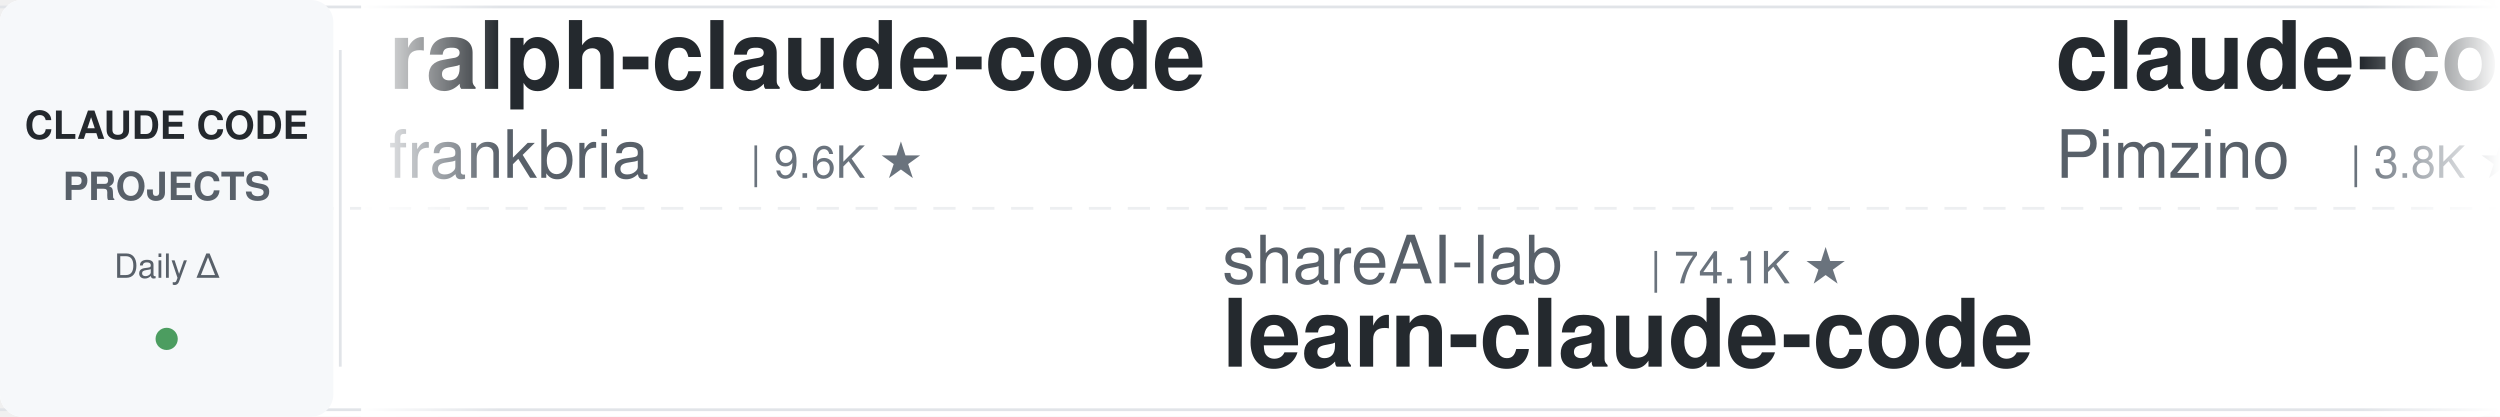
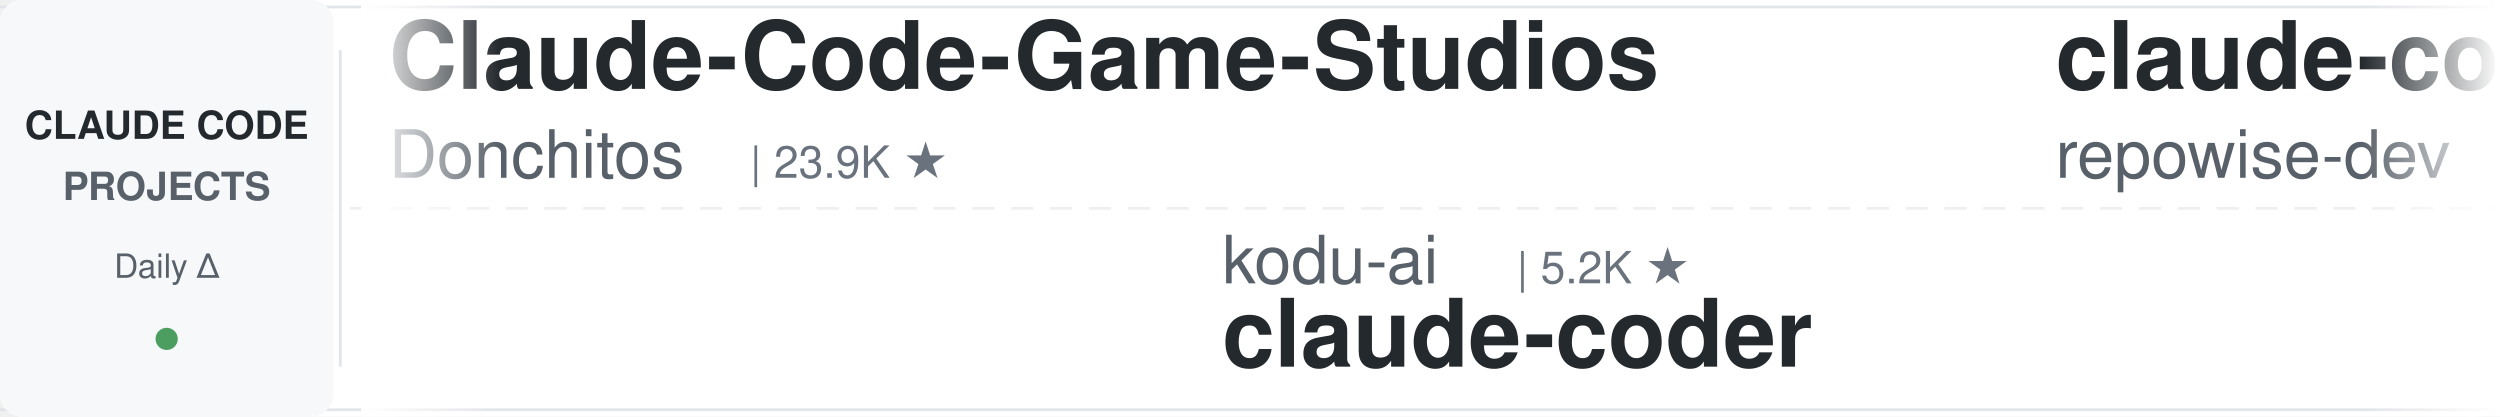
<svg xmlns="http://www.w3.org/2000/svg" width="900" height="150">
  <defs>
    <linearGradient id="leftFade" x1="0%" y1="0%" x2="100%" y2="0%">
      <stop offset="0%" style="stop-color:#ffffff;stop-opacity:1" />
      <stop offset="100%" style="stop-color:#ffffff;stop-opacity:0" />
    </linearGradient>
    <linearGradient id="rightFade" x1="0%" y1="0%" x2="100%" y2="0%">
      <stop offset="0%" style="stop-color:#ffffff;stop-opacity:0" />
      <stop offset="100%" style="stop-color:#ffffff;stop-opacity:1" />
    </linearGradient>
  </defs>
  <rect width="900" height="150" fill="#ffffff" rx="8" />
  <rect x="0" y="2" width="900" height="1" fill="#e1e4e8" />
  <rect x="0" y="147" width="900" height="1" fill="#e1e4e8" />
  <line x1="0" y1="75" x2="900" y2="75" stroke="#e1e4e8" stroke-width="1" stroke-dasharray="8 6" opacity="0.6" />
  <rect x="0" y="0" width="120" height="150" fill="#f6f8fa" rx="8" />
  <text x="60" y="50" font-family="-apple-system, BlinkMacSystemFont, 'Segoe UI', Helvetica, Arial, sans-serif" font-size="14" font-weight="600" fill="#24292e" text-anchor="middle">CLAUDE CODE</text>
  <text x="60" y="72" font-family="-apple-system, BlinkMacSystemFont, 'Segoe UI', Helvetica, Arial, sans-serif" font-size="14" font-weight="600" fill="#586069" text-anchor="middle">PROJECTS</text>
  <text x="60" y="100" font-family="-apple-system, BlinkMacSystemFont, 'Segoe UI', Helvetica, Arial, sans-serif" font-size="12" font-weight="500" fill="#586069" text-anchor="middle">Daily Δ</text>
  <circle cx="60" cy="122" r="4" fill="#22863a" opacity="0.8" />
  <rect x="122" y="18" width="1" height="114" fill="#e1e4e8" />
  <clipPath id="tickerClip">
    <rect x="130" y="0" width="770" height="150" />
  </clipPath>
  <g clip-path="url(#tickerClip)">
    <g id="tickerItems">
      <animateTransform attributeName="transform" attributeType="XML" type="translate" from="0 0" to="-3000 0" dur="54s" repeatCount="indefinite" />
      <g transform="translate(0, 0)">
-         <text x="140" y="32" font-family="-apple-system, BlinkMacSystemFont, 'Segoe UI', Helvetica, Arial, sans-serif" font-size="34" font-weight="600" fill="#24292e">ralph-claude-code</text>
-         <text x="140" y="64" font-family="-apple-system, BlinkMacSystemFont, 'Segoe UI', Helvetica, Arial, sans-serif" font-size="24" font-weight="400" fill="#586069">frankbria</text>
-         <text x="270" y="64" font-family="-apple-system, BlinkMacSystemFont, 'Segoe UI', Helvetica, Arial, sans-serif" font-size="16" font-weight="500" fill="#6a737d">| 9.6K ★</text>
+         <text x="140" y="32" font-family="-apple-system, BlinkMacSystemFont, 'Segoe UI', Helvetica, Arial, sans-serif" font-size="34" font-weight="600" fill="#24292e">Claude-Code-Game-Studios</text>
+         <text x="140" y="64" font-family="-apple-system, BlinkMacSystemFont, 'Segoe UI', Helvetica, Arial, sans-serif" font-size="24" font-weight="400" fill="#586069">Donchitos</text>
+         <text x="270" y="64" font-family="-apple-system, BlinkMacSystemFont, 'Segoe UI', Helvetica, Arial, sans-serif" font-size="16" font-weight="500" fill="#6a737d">| 23.9K ★</text>
      </g>
      <g transform="translate(300, 0)">
-         <text x="140" y="102" font-family="-apple-system, BlinkMacSystemFont, 'Segoe UI', Helvetica, Arial, sans-serif" font-size="24" font-weight="400" fill="#586069">shareAI-lab</text>
-         <text x="294" y="102" font-family="-apple-system, BlinkMacSystemFont, 'Segoe UI', Helvetica, Arial, sans-serif" font-size="16" font-weight="500" fill="#6a737d">| 74.1K ★</text>
-         <text x="140" y="132" font-family="-apple-system, BlinkMacSystemFont, 'Segoe UI', Helvetica, Arial, sans-serif" font-size="34" font-weight="600" fill="#24292e">learn-claude-code</text>
+         <text x="140" y="102" font-family="-apple-system, BlinkMacSystemFont, 'Segoe UI', Helvetica, Arial, sans-serif" font-size="24" font-weight="400" fill="#586069">kodu-ai</text>
+         <text x="246" y="102" font-family="-apple-system, BlinkMacSystemFont, 'Segoe UI', Helvetica, Arial, sans-serif" font-size="16" font-weight="500" fill="#6a737d">| 5.2K ★</text>
+         <text x="140" y="132" font-family="-apple-system, BlinkMacSystemFont, 'Segoe UI', Helvetica, Arial, sans-serif" font-size="34" font-weight="600" fill="#24292e">claude-coder</text>
      </g>
      <g transform="translate(600, 0)">
-         <text x="140" y="32" font-family="-apple-system, BlinkMacSystemFont, 'Segoe UI', Helvetica, Arial, sans-serif" font-size="34" font-weight="600" fill="#24292e">claude-code-spec-workflo...</text>
-         <text x="140" y="64" font-family="-apple-system, BlinkMacSystemFont, 'Segoe UI', Helvetica, Arial, sans-serif" font-size="24" font-weight="400" fill="#586069">Pimzino</text>
-         <text x="246" y="64" font-family="-apple-system, BlinkMacSystemFont, 'Segoe UI', Helvetica, Arial, sans-serif" font-size="16" font-weight="500" fill="#6a737d">| 3.8K ★</text>
+         <text x="140" y="32" font-family="-apple-system, BlinkMacSystemFont, 'Segoe UI', Helvetica, Arial, sans-serif" font-size="34" font-weight="600" fill="#24292e">claude-code-prompts</text>
+         <text x="140" y="64" font-family="-apple-system, BlinkMacSystemFont, 'Segoe UI', Helvetica, Arial, sans-serif" font-size="24" font-weight="400" fill="#586069">repowise-dev</text>
+         <text x="306" y="64" font-family="-apple-system, BlinkMacSystemFont, 'Segoe UI', Helvetica, Arial, sans-serif" font-size="16" font-weight="500" fill="#6a737d">| 1.2K ★</text>
      </g>
      <g transform="translate(900, 0)">
-         <text x="140" y="102" font-family="-apple-system, BlinkMacSystemFont, 'Segoe UI', Helvetica, Arial, sans-serif" font-size="24" font-weight="400" fill="#586069">jqueryscript</text>
-         <text x="306" y="102" font-family="-apple-system, BlinkMacSystemFont, 'Segoe UI', Helvetica, Arial, sans-serif" font-size="16" font-weight="500" fill="#6a737d">| 498 ★</text>
-         <text x="140" y="132" font-family="-apple-system, BlinkMacSystemFont, 'Segoe UI', Helvetica, Arial, sans-serif" font-size="34" font-weight="600" fill="#24292e">awesome-claude-code</text>
-       </g>
-       <g transform="translate(1200, 0)">
-         <text x="140" y="32" font-family="-apple-system, BlinkMacSystemFont, 'Segoe UI', Helvetica, Arial, sans-serif" font-size="34" font-weight="600" fill="#24292e">claude_code_src</text>
-         <text x="140" y="64" font-family="-apple-system, BlinkMacSystemFont, 'Segoe UI', Helvetica, Arial, sans-serif" font-size="24" font-weight="400" fill="#586069">ponponon</text>
-         <text x="258" y="64" font-family="-apple-system, BlinkMacSystemFont, 'Segoe UI', Helvetica, Arial, sans-serif" font-size="16" font-weight="500" fill="#6a737d">| 2.3K ★</text>
-       </g>
-       <g transform="translate(1500, 0)">
-         <text x="140" y="102" font-family="-apple-system, BlinkMacSystemFont, 'Segoe UI', Helvetica, Arial, sans-serif" font-size="24" font-weight="400" fill="#586069">asgeirtj</text>
-         <text x="258" y="102" font-family="-apple-system, BlinkMacSystemFont, 'Segoe UI', Helvetica, Arial, sans-serif" font-size="16" font-weight="500" fill="#6a737d">| 62.9K ★</text>
-         <text x="140" y="132" font-family="-apple-system, BlinkMacSystemFont, 'Segoe UI', Helvetica, Arial, sans-serif" font-size="34" font-weight="600" fill="#24292e">system_prompts_leaks</text>
-       </g>
-       <g transform="translate(1800, 0)">
-         <text x="140" y="32" font-family="-apple-system, BlinkMacSystemFont, 'Segoe UI', Helvetica, Arial, sans-serif" font-size="34" font-weight="600" fill="#24292e">Dive-into-Claude-Code</text>
-         <text x="140" y="64" font-family="-apple-system, BlinkMacSystemFont, 'Segoe UI', Helvetica, Arial, sans-serif" font-size="24" font-weight="400" fill="#586069">VILA-Lab</text>
-         <text x="258" y="64" font-family="-apple-system, BlinkMacSystemFont, 'Segoe UI', Helvetica, Arial, sans-serif" font-size="16" font-weight="500" fill="#6a737d">| 2.1K ★</text>
-       </g>
-       <g transform="translate(2100, 0)">
        <text x="140" y="102" font-family="-apple-system, BlinkMacSystemFont, 'Segoe UI', Helvetica, Arial, sans-serif" font-size="24" font-weight="400" fill="#586069">multica-ai</text>
        <text x="282" y="102" font-family="-apple-system, BlinkMacSystemFont, 'Segoe UI', Helvetica, Arial, sans-serif" font-size="16" font-weight="500" fill="#6a737d">| 202.2K ★</text>
        <text x="140" y="132" font-family="-apple-system, BlinkMacSystemFont, 'Segoe UI', Helvetica, Arial, sans-serif" font-size="34" font-weight="600" fill="#24292e">andrej-karpathy-skills</text>
      </g>
+       <g transform="translate(1200, 0)">
+         <text x="140" y="32" font-family="-apple-system, BlinkMacSystemFont, 'Segoe UI', Helvetica, Arial, sans-serif" font-size="34" font-weight="600" fill="#24292e">arcads-claude-code</text>
+         <text x="140" y="64" font-family="-apple-system, BlinkMacSystemFont, 'Segoe UI', Helvetica, Arial, sans-serif" font-size="24" font-weight="400" fill="#586069">krusemediallc</text>
+         <text x="318" y="64" font-family="-apple-system, BlinkMacSystemFont, 'Segoe UI', Helvetica, Arial, sans-serif" font-size="16" font-weight="500" fill="#6a737d">| 1.2K ★</text>
+       </g>
+       <g transform="translate(1500, 0)">
+         <text x="140" y="102" font-family="-apple-system, BlinkMacSystemFont, 'Segoe UI', Helvetica, Arial, sans-serif" font-size="24" font-weight="400" fill="#586069">pedrohcgs</text>
+         <text x="270" y="102" font-family="-apple-system, BlinkMacSystemFont, 'Segoe UI', Helvetica, Arial, sans-serif" font-size="16" font-weight="500" fill="#6a737d">| 1.5K ★</text>
+         <text x="140" y="132" font-family="-apple-system, BlinkMacSystemFont, 'Segoe UI', Helvetica, Arial, sans-serif" font-size="34" font-weight="600" fill="#24292e">claude-code-my-workflow</text>
+       </g>
+       <g transform="translate(1800, 0)">
+         <text x="140" y="32" font-family="-apple-system, BlinkMacSystemFont, 'Segoe UI', Helvetica, Arial, sans-serif" font-size="34" font-weight="600" fill="#24292e">how-claude-code-works</text>
+         <text x="140" y="64" font-family="-apple-system, BlinkMacSystemFont, 'Segoe UI', Helvetica, Arial, sans-serif" font-size="24" font-weight="400" fill="#586069">Windy3f3f3f3f</text>
+         <text x="318" y="64" font-family="-apple-system, BlinkMacSystemFont, 'Segoe UI', Helvetica, Arial, sans-serif" font-size="16" font-weight="500" fill="#6a737d">| 3.4K ★</text>
+       </g>
+       <g transform="translate(2100, 0)">
+         <text x="140" y="102" font-family="-apple-system, BlinkMacSystemFont, 'Segoe UI', Helvetica, Arial, sans-serif" font-size="24" font-weight="400" fill="#586069">fuergaosi233</text>
+         <text x="306" y="102" font-family="-apple-system, BlinkMacSystemFont, 'Segoe UI', Helvetica, Arial, sans-serif" font-size="16" font-weight="500" fill="#6a737d">| 2.8K ★</text>
+         <text x="140" y="132" font-family="-apple-system, BlinkMacSystemFont, 'Segoe UI', Helvetica, Arial, sans-serif" font-size="34" font-weight="600" fill="#24292e">claude-code-proxy</text>
+       </g>
      <g transform="translate(2400, 0)">
-         <text x="140" y="32" font-family="-apple-system, BlinkMacSystemFont, 'Segoe UI', Helvetica, Arial, sans-serif" font-size="34" font-weight="600" fill="#24292e">claude-code-settings</text>
-         <text x="140" y="64" font-family="-apple-system, BlinkMacSystemFont, 'Segoe UI', Helvetica, Arial, sans-serif" font-size="24" font-weight="400" fill="#586069">feiskyer</text>
-         <text x="258" y="64" font-family="-apple-system, BlinkMacSystemFont, 'Segoe UI', Helvetica, Arial, sans-serif" font-size="16" font-weight="500" fill="#6a737d">| 1.6K ★</text>
+         <text x="140" y="32" font-family="-apple-system, BlinkMacSystemFont, 'Segoe UI', Helvetica, Arial, sans-serif" font-size="34" font-weight="600" fill="#24292e">awesome-claude-code</text>
+         <text x="140" y="64" font-family="-apple-system, BlinkMacSystemFont, 'Segoe UI', Helvetica, Arial, sans-serif" font-size="24" font-weight="400" fill="#586069">jqueryscript</text>
+         <text x="306" y="64" font-family="-apple-system, BlinkMacSystemFont, 'Segoe UI', Helvetica, Arial, sans-serif" font-size="16" font-weight="500" fill="#6a737d">| 498 ★</text>
      </g>
      <g transform="translate(2700, 0)">
-         <text x="140" y="102" font-family="-apple-system, BlinkMacSystemFont, 'Segoe UI', Helvetica, Arial, sans-serif" font-size="24" font-weight="400" fill="#586069">xu-xiang</text>
-         <text x="258" y="102" font-family="-apple-system, BlinkMacSystemFont, 'Segoe UI', Helvetica, Arial, sans-serif" font-size="16" font-weight="500" fill="#6a737d">| 1.9K ★</text>
-         <text x="140" y="132" font-family="-apple-system, BlinkMacSystemFont, 'Segoe UI', Helvetica, Arial, sans-serif" font-size="34" font-weight="600" fill="#24292e">everything-claude-code-z...</text>
+         <text x="140" y="102" font-family="-apple-system, BlinkMacSystemFont, 'Segoe UI', Helvetica, Arial, sans-serif" font-size="24" font-weight="400" fill="#586069">centminmod</text>
+         <text x="282" y="102" font-family="-apple-system, BlinkMacSystemFont, 'Segoe UI', Helvetica, Arial, sans-serif" font-size="16" font-weight="500" fill="#6a737d">| 2.6K ★</text>
+         <text x="140" y="132" font-family="-apple-system, BlinkMacSystemFont, 'Segoe UI', Helvetica, Arial, sans-serif" font-size="34" font-weight="600" fill="#24292e">my-claude-code-setup</text>
      </g>
      <g transform="translate(3000, 0)">
-         <text x="140" y="32" font-family="-apple-system, BlinkMacSystemFont, 'Segoe UI', Helvetica, Arial, sans-serif" font-size="34" font-weight="600" fill="#24292e">ralph-claude-code</text>
-         <text x="140" y="64" font-family="-apple-system, BlinkMacSystemFont, 'Segoe UI', Helvetica, Arial, sans-serif" font-size="24" font-weight="400" fill="#586069">frankbria</text>
-         <text x="270" y="64" font-family="-apple-system, BlinkMacSystemFont, 'Segoe UI', Helvetica, Arial, sans-serif" font-size="16" font-weight="500" fill="#6a737d">| 9.6K ★</text>
+         <text x="140" y="32" font-family="-apple-system, BlinkMacSystemFont, 'Segoe UI', Helvetica, Arial, sans-serif" font-size="34" font-weight="600" fill="#24292e">Claude-Code-Game-Studios</text>
+         <text x="140" y="64" font-family="-apple-system, BlinkMacSystemFont, 'Segoe UI', Helvetica, Arial, sans-serif" font-size="24" font-weight="400" fill="#586069">Donchitos</text>
+         <text x="270" y="64" font-family="-apple-system, BlinkMacSystemFont, 'Segoe UI', Helvetica, Arial, sans-serif" font-size="16" font-weight="500" fill="#6a737d">| 23.9K ★</text>
      </g>
      <g transform="translate(3300, 0)">
-         <text x="140" y="102" font-family="-apple-system, BlinkMacSystemFont, 'Segoe UI', Helvetica, Arial, sans-serif" font-size="24" font-weight="400" fill="#586069">shareAI-lab</text>
-         <text x="294" y="102" font-family="-apple-system, BlinkMacSystemFont, 'Segoe UI', Helvetica, Arial, sans-serif" font-size="16" font-weight="500" fill="#6a737d">| 74.1K ★</text>
-         <text x="140" y="132" font-family="-apple-system, BlinkMacSystemFont, 'Segoe UI', Helvetica, Arial, sans-serif" font-size="34" font-weight="600" fill="#24292e">learn-claude-code</text>
+         <text x="140" y="102" font-family="-apple-system, BlinkMacSystemFont, 'Segoe UI', Helvetica, Arial, sans-serif" font-size="24" font-weight="400" fill="#586069">kodu-ai</text>
+         <text x="246" y="102" font-family="-apple-system, BlinkMacSystemFont, 'Segoe UI', Helvetica, Arial, sans-serif" font-size="16" font-weight="500" fill="#6a737d">| 5.2K ★</text>
+         <text x="140" y="132" font-family="-apple-system, BlinkMacSystemFont, 'Segoe UI', Helvetica, Arial, sans-serif" font-size="34" font-weight="600" fill="#24292e">claude-coder</text>
      </g>
      <g transform="translate(3600, 0)">
-         <text x="140" y="32" font-family="-apple-system, BlinkMacSystemFont, 'Segoe UI', Helvetica, Arial, sans-serif" font-size="34" font-weight="600" fill="#24292e">claude-code-spec-workflo...</text>
-         <text x="140" y="64" font-family="-apple-system, BlinkMacSystemFont, 'Segoe UI', Helvetica, Arial, sans-serif" font-size="24" font-weight="400" fill="#586069">Pimzino</text>
-         <text x="246" y="64" font-family="-apple-system, BlinkMacSystemFont, 'Segoe UI', Helvetica, Arial, sans-serif" font-size="16" font-weight="500" fill="#6a737d">| 3.8K ★</text>
+         <text x="140" y="32" font-family="-apple-system, BlinkMacSystemFont, 'Segoe UI', Helvetica, Arial, sans-serif" font-size="34" font-weight="600" fill="#24292e">claude-code-prompts</text>
+         <text x="140" y="64" font-family="-apple-system, BlinkMacSystemFont, 'Segoe UI', Helvetica, Arial, sans-serif" font-size="24" font-weight="400" fill="#586069">repowise-dev</text>
+         <text x="306" y="64" font-family="-apple-system, BlinkMacSystemFont, 'Segoe UI', Helvetica, Arial, sans-serif" font-size="16" font-weight="500" fill="#6a737d">| 1.2K ★</text>
      </g>
      <g transform="translate(3900, 0)">
-         <text x="140" y="102" font-family="-apple-system, BlinkMacSystemFont, 'Segoe UI', Helvetica, Arial, sans-serif" font-size="24" font-weight="400" fill="#586069">jqueryscript</text>
-         <text x="306" y="102" font-family="-apple-system, BlinkMacSystemFont, 'Segoe UI', Helvetica, Arial, sans-serif" font-size="16" font-weight="500" fill="#6a737d">| 498 ★</text>
-         <text x="140" y="132" font-family="-apple-system, BlinkMacSystemFont, 'Segoe UI', Helvetica, Arial, sans-serif" font-size="34" font-weight="600" fill="#24292e">awesome-claude-code</text>
+         <text x="140" y="102" font-family="-apple-system, BlinkMacSystemFont, 'Segoe UI', Helvetica, Arial, sans-serif" font-size="24" font-weight="400" fill="#586069">multica-ai</text>
+         <text x="282" y="102" font-family="-apple-system, BlinkMacSystemFont, 'Segoe UI', Helvetica, Arial, sans-serif" font-size="16" font-weight="500" fill="#6a737d">| 202.2K ★</text>
+         <text x="140" y="132" font-family="-apple-system, BlinkMacSystemFont, 'Segoe UI', Helvetica, Arial, sans-serif" font-size="34" font-weight="600" fill="#24292e">andrej-karpathy-skills</text>
      </g>
    </g>
  </g>
  <rect x="130" y="0" width="50" height="150" fill="url(#leftFade)" />
  <rect x="850" y="0" width="50" height="150" fill="url(#rightFade)" />
</svg>
